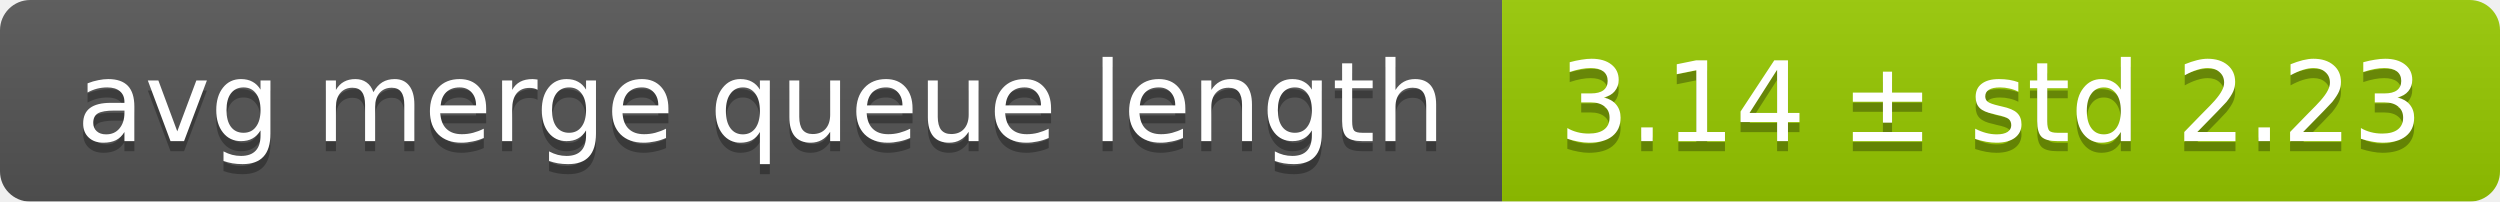
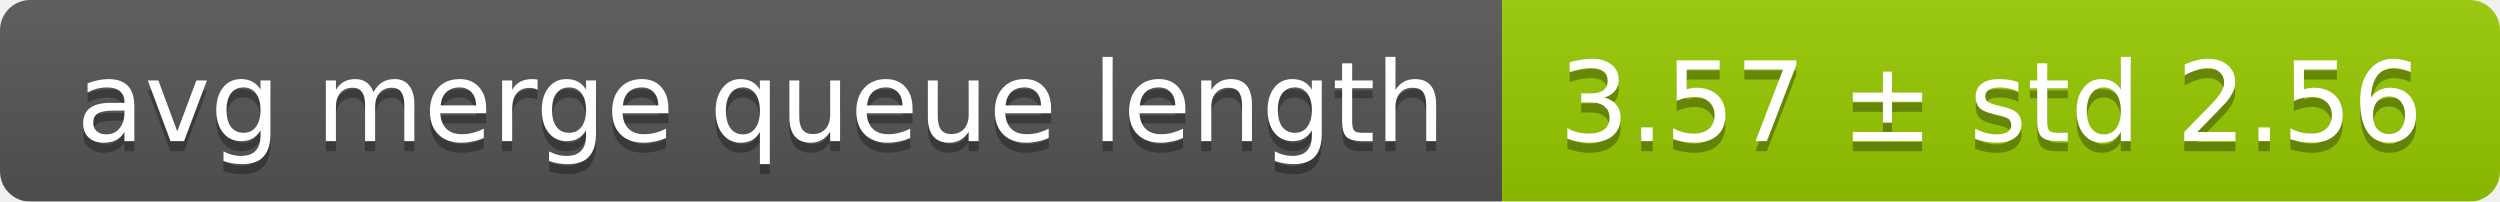
<svg xmlns="http://www.w3.org/2000/svg" width="248" height="20">
  <linearGradient id="smooth" x2="0" y2="100%">
    <stop offset="0" stop-color="#bbb" stop-opacity=".1" />
    <stop offset="1" stop-opacity=".1" />
  </linearGradient>
  <mask id="round">
    <rect width="248" height="20" rx="3" fill="#fff" />
  </mask>
  <g mask="url(#round)">
    <rect width="149" height="20" fill="#555" />
    <rect x="149" width="99" height="20" fill="#97ca00" />
    <rect width="248" height="20" fill="url(#smooth)" />
  </g>
  <g fill="#fff" text-anchor="middle" font-family="DejaVu Sans,Verdana,Geneva,sans-serif" font-size="11">
    <text x="75.5" y="15" fill="#010101" fill-opacity=".3">avg merge queue length</text>
    <text x="75.5" y="14">avg merge queue length</text>
-     <text x="197.5" y="15" fill="#010101" fill-opacity=".3">3.14 ± std 2.23</text>
-     <text x="197.5" y="14">3.14 ± std 2.23</text>
+     <text x="197.5" y="15" fill="#010101" fill-opacity=".3">3.57 ± std 2.56</text>
+     <text x="197.5" y="14">3.57 ± std 2.56</text>
  </g>
</svg>
